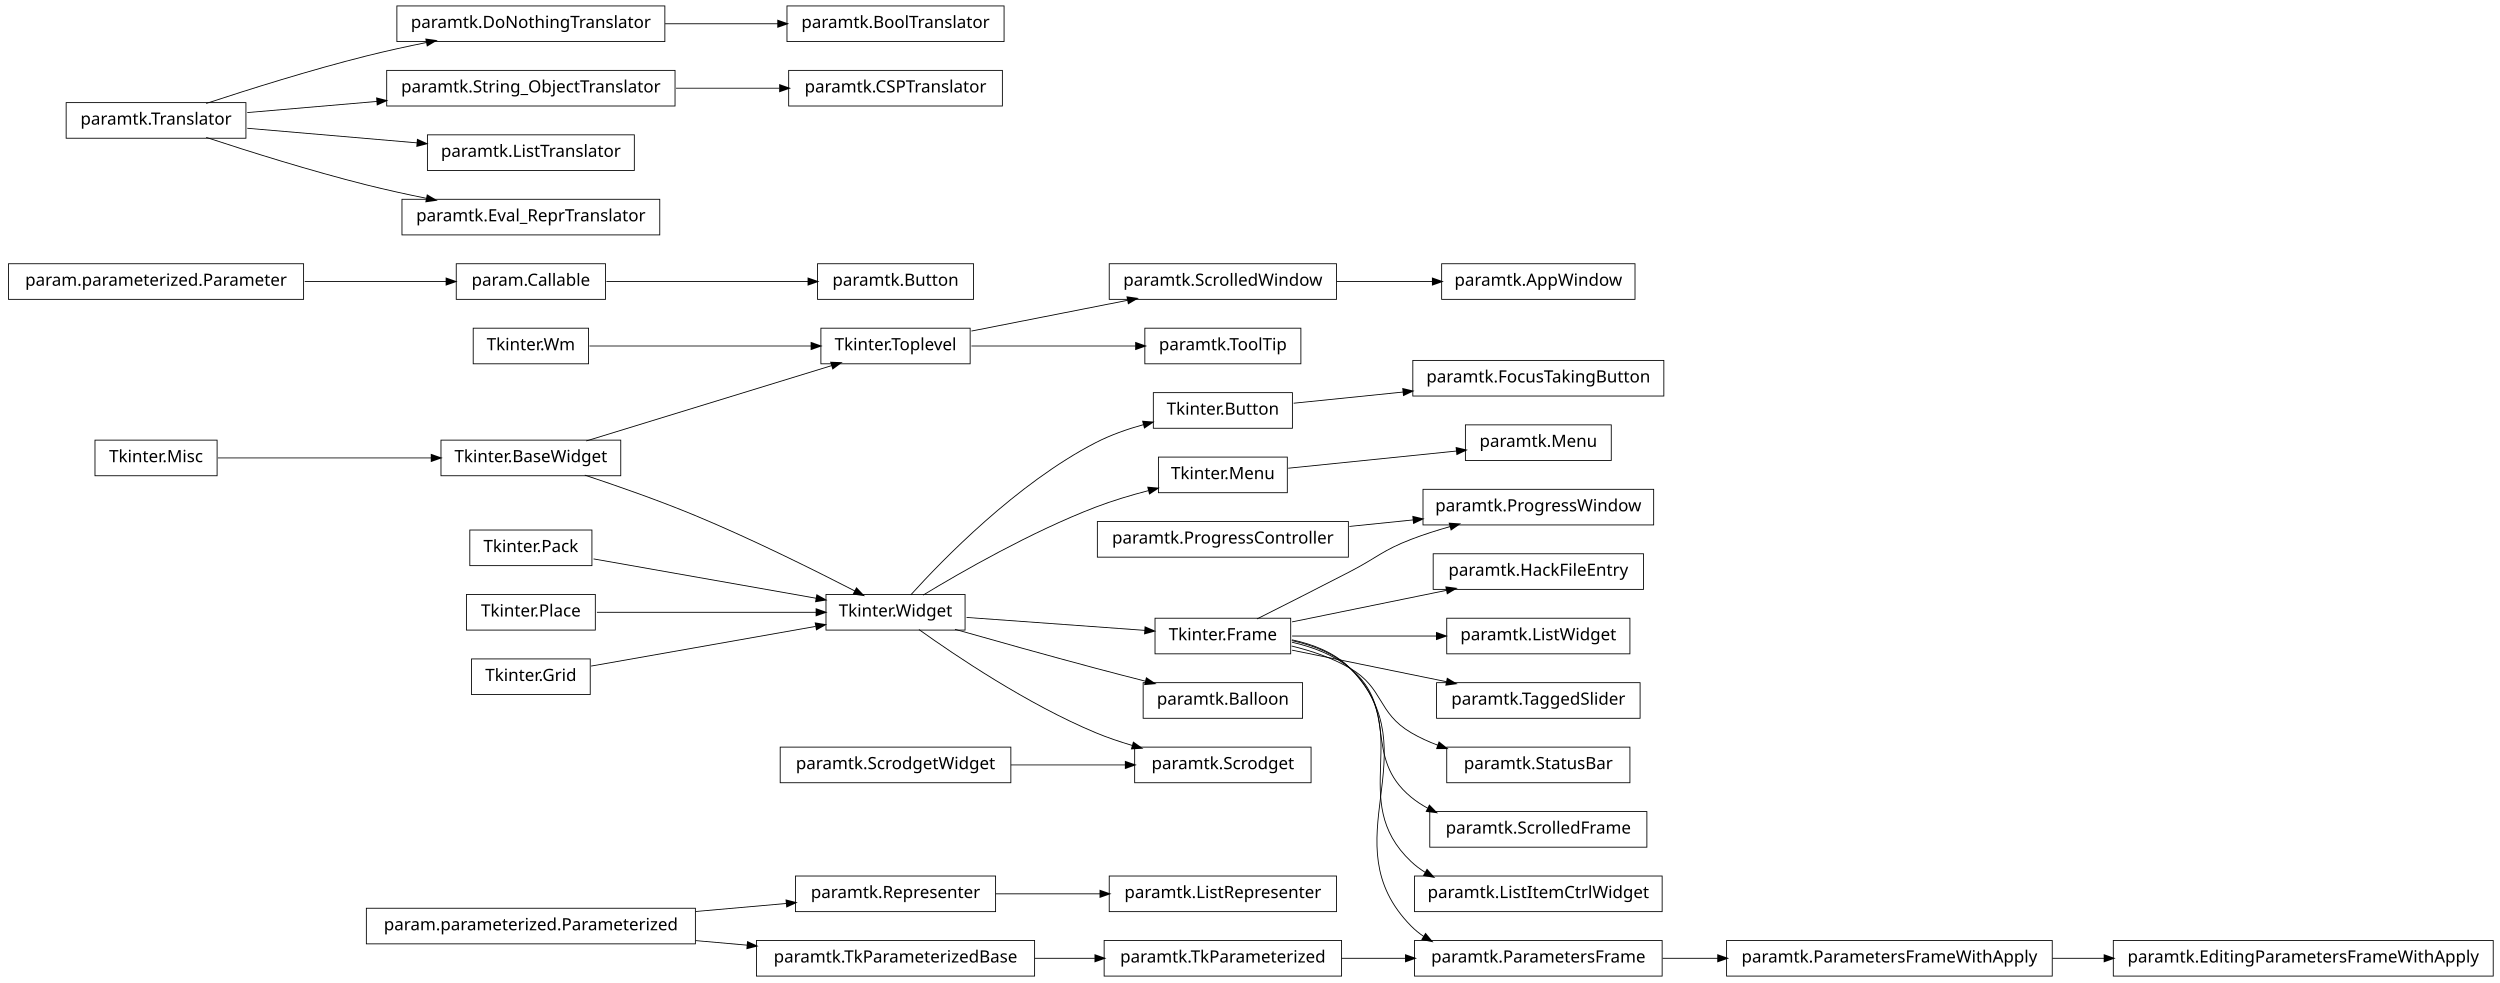
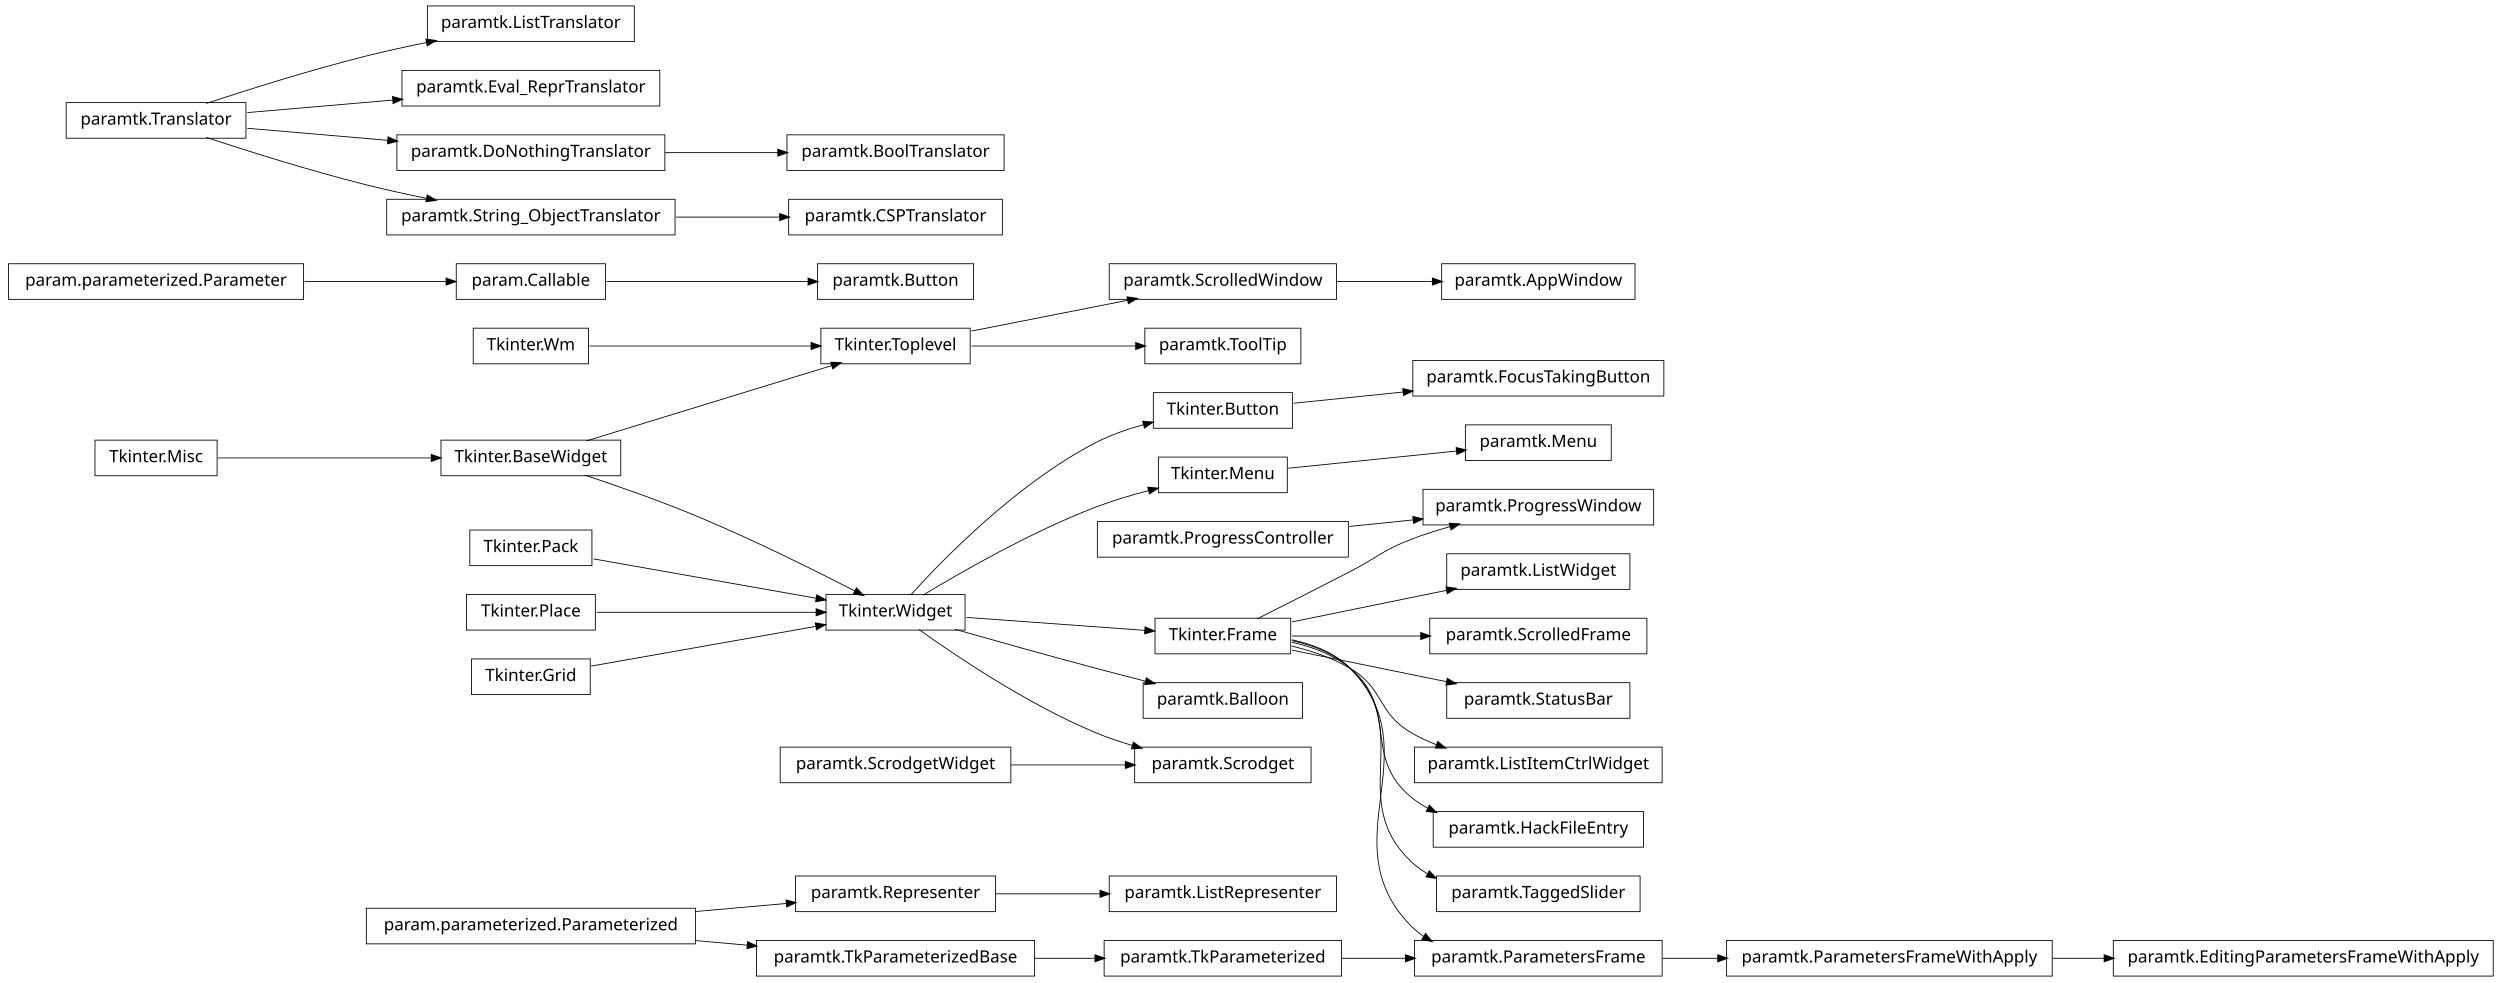
<svg xmlns="http://www.w3.org/2000/svg" width="1474pt" height="579pt" viewBox="0.00 0.00 1474.00 579.00">
  <g id="graph1" class="graph" transform="scale(1 1) rotate(0) translate(4 575)">
    <polygon fill="white" stroke="white" points="-4,5 -4,-575 1471,-575 1471,5 -4,5" />
    <g id="node1" class="node">
      <polygon fill="none" stroke="black" stroke-width="0.5" points="960,-419.5 846,-419.5 846,-398.5 960,-398.5 960,-419.5" />
      <text text-anchor="middle" x="903" y="-406.5" font-family="Vera" font-size="10.00">paramtk.AppWindow</text>
    </g>
    <g id="node2" class="node">
      <polygon fill="none" stroke="black" stroke-width="0.5" points="784,-419.5 650,-419.5 650,-398.5 784,-398.5 784,-419.5" />
      <text text-anchor="middle" x="717" y="-406.5" font-family="Vera" font-size="10.00">paramtk.ScrolledWindow</text>
    </g>
    <g id="edge2" class="edge">
      <path fill="none" stroke="black" stroke-width="0.5" d="M784.15,-409C802.603,-409 822.53,-409 840.697,-409" />
      <polygon fill="black" stroke="black" points="840.771,-410.75 845.771,-409 840.771,-407.25 840.771,-410.75" />
    </g>
    <g id="node4" class="node">
      <polygon fill="none" stroke="black" stroke-width="0.5" points="124,-315.5 52,-315.5 52,-294.5 124,-294.5 124,-315.5" />
      <text text-anchor="middle" x="88" y="-302.5" font-family="Vera" font-size="10.00">Tkinter.Misc</text>
    </g>
-     <g id="node46" class="node">
+     <g id="node44" class="node">
      <polygon fill="none" stroke="black" stroke-width="0.5" points="362,-315.5 256,-315.5 256,-294.5 362,-294.5 362,-315.5" />
      <text text-anchor="middle" x="309" y="-302.5" font-family="Vera" font-size="10.00">Tkinter.BaseWidget</text>
    </g>
-     <g id="edge34" class="edge">
+     <g id="edge32" class="edge">
      <path fill="none" stroke="black" stroke-width="0.5" d="M124.494,-305C158.637,-305 210.226,-305 250.18,-305" />
      <polygon fill="black" stroke="black" points="250.489,-306.75 255.489,-305 250.489,-303.25 250.489,-306.75" />
    </g>
    <g id="node5" class="node">
+       <polygon fill="none" stroke="black" stroke-width="0.5" points="971,-286.5 835,-286.5 835,-265.5 971,-265.5 971,-286.5" />
+       <text text-anchor="middle" x="903" y="-273.5" font-family="Vera" font-size="10.00">paramtk.ProgressWindow</text>
+     </g>
+     <g id="node6" class="node">
+       <polygon fill="none" stroke="black" stroke-width="0.5" points="791,-267.5 643,-267.5 643,-246.5 791,-246.5 791,-267.5" />
+       <text text-anchor="middle" x="717" y="-254.5" font-family="Vera" font-size="10.00">paramtk.ProgressController</text>
+     </g>
+     <g id="edge4" class="edge">
+       <path fill="none" stroke="black" stroke-width="0.5" d="M791.582,-264.619C803.962,-265.883 816.797,-267.194 829.159,-268.457" />
+       <polygon fill="black" stroke="black" points="829.274,-270.228 834.426,-268.995 829.629,-266.746 829.274,-270.228" />
+     </g>
+     <g id="node8" class="node">
+       <polygon fill="none" stroke="black" stroke-width="0.5" points="757,-210.5 677,-210.5 677,-189.5 757,-189.5 757,-210.5" />
+       <text text-anchor="middle" x="717" y="-197.5" font-family="Vera" font-size="10.00">Tkinter.Frame</text>
+     </g>
+     <g id="edge6" class="edge">
+       <path fill="none" stroke="black" stroke-width="0.5" d="M737.101,-210.071C752.23,-217.678 773.459,-228.411 792,-238 808.07,-246.311 811.112,-250.511 828,-257 835.372,-259.833 843.314,-262.367 851.175,-264.589" />
+       <polygon fill="black" stroke="black" points="850.769,-266.293 856.054,-265.933 851.698,-262.918 850.769,-266.293" />
+     </g>
+     <g id="node14" class="node">
+       <polygon fill="none" stroke="black" stroke-width="0.5" points="976,-134.5 830,-134.5 830,-113.5 976,-113.5 976,-134.5" />
+       <text text-anchor="middle" x="903" y="-121.5" font-family="Vera" font-size="10.00">paramtk.ListItemCtrlWidget</text>
+     </g>
+     <g id="edge10" class="edge">
+       <path fill="none" stroke="black" stroke-width="0.5" d="M757.554,-194.106C769.205,-191.278 781.571,-187.114 792,-181 812.07,-169.234 807.93,-154.766 828,-143 832.702,-140.243 837.798,-137.883 843.044,-135.863" />
+       <polygon fill="black" stroke="black" points="843.795,-137.453 847.898,-134.102 842.601,-134.162 843.795,-137.453" />
+     </g>
+     <g id="node18" class="node">
+       <polygon fill="none" stroke="black" stroke-width="0.5" points="976,-20.5 830,-20.5 830,0.5 976,0.5 976,-20.5" />
+       <text text-anchor="middle" x="903" y="-7.5" font-family="Vera" font-size="10.00">paramtk.ParametersFrame</text>
+     </g>
+     <g id="edge80" class="edge">
+       <path fill="none" stroke="black" stroke-width="0.5" d="M757.668,-197.78C770.145,-195.158 782.953,-190.189 792,-181 840.707,-131.529 779.293,-78.471 828,-29 830.288,-26.676 832.817,-24.622 835.52,-22.807" />
+       <polygon fill="black" stroke="black" points="836.535,-24.238 839.902,-20.149 834.72,-21.246 836.535,-24.238" />
+     </g>
+     <g id="node22" class="node">
+       <polygon fill="none" stroke="black" stroke-width="0.5" points="965,-96.5 841,-96.5 841,-75.5 965,-75.5 965,-96.5" />
+       <text text-anchor="middle" x="903" y="-83.5" font-family="Vera" font-size="10.00">paramtk.HackFileEntry</text>
+     </g>
+     <g id="edge16" class="edge">
+       <path fill="none" stroke="black" stroke-width="0.5" d="M757.763,-196.351C769.816,-193.612 782.352,-188.935 792,-181 820.867,-157.259 799.133,-128.741 828,-105 830.996,-102.536 834.27,-100.387 837.721,-98.512" />
+       <polygon fill="black" stroke="black" points="838.83,-99.915 842.528,-96.121 837.272,-96.781 838.83,-99.915" />
+     </g>
+     <g id="node30" class="node">
+       <polygon fill="none" stroke="black" stroke-width="0.5" points="963,-58.5 843,-58.5 843,-37.5 963,-37.5 963,-58.5" />
+       <text text-anchor="middle" x="903" y="-45.5" font-family="Vera" font-size="10.00">paramtk.TaggedSlider</text>
+     </g>
+     <g id="edge22" class="edge">
+       <path fill="none" stroke="black" stroke-width="0.5" d="M757.669,-197.3C769.999,-194.633 782.72,-189.759 792,-181 830.64,-144.53 789.36,-103.47 828,-67 830.888,-64.274 834.109,-61.925 837.547,-59.901" />
+       <polygon fill="black" stroke="black" points="838.77,-61.233 842.361,-57.338 837.125,-58.144 838.77,-61.233" />
+     </g>
+     <g id="node35" class="node">
+       <polygon fill="none" stroke="black" stroke-width="0.5" points="957,-248.5 849,-248.5 849,-227.5 957,-227.5 957,-248.5" />
+       <text text-anchor="middle" x="903" y="-235.5" font-family="Vera" font-size="10.00">paramtk.ListWidget</text>
+     </g>
+     <g id="edge26" class="edge">
+       <path fill="none" stroke="black" stroke-width="0.5" d="M757.818,-208.339C784.607,-213.812 819.937,-221.03 849.036,-226.975" />
+       <polygon fill="black" stroke="black" points="848.772,-228.707 854.021,-227.994 849.473,-225.278 848.772,-228.707" />
+     </g>
+     <g id="node70" class="node">
+       <polygon fill="none" stroke="black" stroke-width="0.5" points="967,-210.5 839,-210.5 839,-189.5 967,-189.5 967,-210.5" />
+       <text text-anchor="middle" x="903" y="-197.5" font-family="Vera" font-size="10.00">paramtk.ScrolledFrame</text>
+     </g>
+     <g id="edge62" class="edge">
+       <path fill="none" stroke="black" stroke-width="0.5" d="M757.818,-200C780.075,-200 808.227,-200 833.803,-200" />
+       <polygon fill="black" stroke="black" points="833.882,-201.75 838.882,-200 833.882,-198.25 833.882,-201.75" />
+     </g>
+     <g id="node86" class="node">
+       <polygon fill="none" stroke="black" stroke-width="0.5" points="957,-172.5 849,-172.5 849,-151.5 957,-151.5 957,-172.5" />
+       <text text-anchor="middle" x="903" y="-159.5" font-family="Vera" font-size="10.00">paramtk.StatusBar</text>
+     </g>
+     <g id="edge84" class="edge">
+       <path fill="none" stroke="black" stroke-width="0.5" d="M757.818,-191.661C784.607,-186.188 819.937,-178.97 849.036,-173.025" />
+       <polygon fill="black" stroke="black" points="849.473,-174.722 854.021,-172.006 848.772,-171.293 849.473,-174.722" />
+     </g>
+     <g id="node10" class="node">
      <polygon fill="none" stroke="black" stroke-width="0.5" points="175,-419.5 1,-419.5 1,-398.5 175,-398.5 175,-419.5" />
      <text text-anchor="middle" x="88" y="-406.5" font-family="Vera" font-size="10.00">param.parameterized.Parameter</text>
    </g>
-     <g id="node22" class="node">
+     <g id="node33" class="node">
      <polygon fill="none" stroke="black" stroke-width="0.5" points="353,-419.5 265,-419.5 265,-398.5 353,-398.5 353,-419.5" />
      <text text-anchor="middle" x="309" y="-406.5" font-family="Vera" font-size="10.00">param.Callable</text>
    </g>
-     <g id="edge16" class="edge">
+     <g id="edge24" class="edge">
      <path fill="none" stroke="black" stroke-width="0.5" d="M175.662,-409C204.015,-409 234.464,-409 259.097,-409" />
      <polygon fill="black" stroke="black" points="259.263,-410.75 264.263,-409 259.263,-407.25 259.263,-410.75" />
    </g>
-     <g id="node6" class="node">
-       <polygon fill="none" stroke="black" stroke-width="0.5" points="976,-58.5 830,-58.5 830,-37.5 976,-37.5 976,-58.5" />
-       <text text-anchor="middle" x="903" y="-45.5" font-family="Vera" font-size="10.00">paramtk.ListItemCtrlWidget</text>
-     </g>
-     <g id="node7" class="node">
-       <polygon fill="none" stroke="black" stroke-width="0.5" points="757,-210.5 677,-210.5 677,-189.5 757,-189.5 757,-210.5" />
-       <text text-anchor="middle" x="717" y="-197.5" font-family="Vera" font-size="10.00">Tkinter.Frame</text>
-     </g>
-     <g id="edge4" class="edge">
-       <path fill="none" stroke="black" stroke-width="0.5" d="M757.669,-197.3C769.999,-194.633 782.72,-189.759 792,-181 830.64,-144.53 789.36,-103.47 828,-67 830.5,-64.64 833.25,-62.563 836.175,-60.734" />
-       <polygon fill="black" stroke="black" points="837.412,-62.045 840.903,-58.061 835.69,-58.998 837.412,-62.045" />
-     </g>
-     <g id="node9" class="node">
-       <polygon fill="none" stroke="black" stroke-width="0.5" points="965,-248.5 841,-248.5 841,-227.5 965,-227.5 965,-248.5" />
-       <text text-anchor="middle" x="903" y="-235.5" font-family="Vera" font-size="10.00">paramtk.HackFileEntry</text>
-     </g>
-     <g id="edge6" class="edge">
-       <path fill="none" stroke="black" stroke-width="0.5" d="M757.818,-208.339C784.607,-213.812 819.937,-221.03 849.036,-226.975" />
-       <polygon fill="black" stroke="black" points="848.772,-228.707 854.021,-227.994 849.473,-225.278 848.772,-228.707" />
-     </g>
-     <g id="node29" class="node">
-       <polygon fill="none" stroke="black" stroke-width="0.5" points="976,-20.5 830,-20.5 830,0.5 976,0.5 976,-20.5" />
-       <text text-anchor="middle" x="903" y="-7.5" font-family="Vera" font-size="10.00">paramtk.ParametersFrame</text>
-     </g>
-     <g id="edge22" class="edge">
-       <path fill="none" stroke="black" stroke-width="0.5" d="M757.668,-197.78C770.145,-195.158 782.953,-190.189 792,-181 840.707,-131.529 779.293,-78.471 828,-29 830.288,-26.676 832.817,-24.622 835.52,-22.807" />
-       <polygon fill="black" stroke="black" points="836.535,-24.238 839.902,-20.149 834.72,-21.246 836.535,-24.238" />
-     </g>
-     <g id="node33" class="node">
-       <polygon fill="none" stroke="black" stroke-width="0.5" points="957,-210.5 849,-210.5 849,-189.5 957,-189.5 957,-210.5" />
-       <text text-anchor="middle" x="903" y="-197.5" font-family="Vera" font-size="10.00">paramtk.ListWidget</text>
-     </g>
-     <g id="edge24" class="edge">
-       <path fill="none" stroke="black" stroke-width="0.5" d="M757.818,-200C782.785,-200 815.17,-200 843.017,-200" />
-       <polygon fill="black" stroke="black" points="843.161,-201.75 848.161,-200 843.161,-198.25 843.161,-201.75" />
-     </g>
-     <g id="node37" class="node">
-       <polygon fill="none" stroke="black" stroke-width="0.5" points="971,-286.5 835,-286.5 835,-265.5 971,-265.5 971,-286.5" />
-       <text text-anchor="middle" x="903" y="-273.5" font-family="Vera" font-size="10.00">paramtk.ProgressWindow</text>
+     <g id="node11" class="node">
+       <polygon fill="none" stroke="black" stroke-width="0.5" points="764,-172.5 670,-172.5 670,-151.5 764,-151.5 764,-172.5" />
+       <text text-anchor="middle" x="717" y="-159.5" font-family="Vera" font-size="10.00">paramtk.Balloon</text>
+     </g>
+     <g id="node12" class="node">
+       <polygon fill="none" stroke="black" stroke-width="0.5" points="565,-224.5 483,-224.5 483,-203.5 565,-203.5 565,-224.5" />
+       <text text-anchor="middle" x="524" y="-211.5" font-family="Vera" font-size="10.00">Tkinter.Widget</text>
+     </g>
+     <g id="edge76" class="edge">
+       <path fill="none" stroke="black" stroke-width="0.5" d="M565.878,-210.962C596.922,-208.71 639.212,-205.643 671.161,-203.325" />
+       <polygon fill="black" stroke="black" points="671.337,-205.067 676.197,-202.96 671.083,-201.576 671.337,-205.067" />
+     </g>
+     <g id="edge8" class="edge">
+       <path fill="none" stroke="black" stroke-width="0.5" d="M559.049,-203.955C582.49,-197.297 614.045,-188.449 642,-181 651.505,-178.467 661.71,-175.829 671.436,-173.352" />
+       <polygon fill="black" stroke="black" points="672.057,-175 676.472,-172.073 671.195,-171.608 672.057,-175" />
+     </g>
+     <g id="node20" class="node">
+       <polygon fill="none" stroke="black" stroke-width="0.5" points="758,-343.5 676,-343.5 676,-322.5 758,-322.5 758,-343.5" />
+       <text text-anchor="middle" x="717" y="-330.5" font-family="Vera" font-size="10.00">Tkinter.Button</text>
+     </g>
+     <g id="edge14" class="edge">
+       <path fill="none" stroke="black" stroke-width="0.5" d="M532.977,-224.244C551.349,-244.553 595.447,-290.026 642,-314 650.745,-318.504 660.625,-321.986 670.274,-324.662" />
+       <polygon fill="black" stroke="black" points="670.01,-326.402 675.292,-325.989 670.905,-323.018 670.01,-326.402" />
+     </g>
+     <g id="node65" class="node">
+       <polygon fill="none" stroke="black" stroke-width="0.5" points="755,-305.5 679,-305.5 679,-284.5 755,-284.5 755,-305.5" />
+       <text text-anchor="middle" x="717" y="-292.5" font-family="Vera" font-size="10.00">Tkinter.Menu</text>
+     </g>
+     <g id="edge56" class="edge">
+       <path fill="none" stroke="black" stroke-width="0.5" d="M540.226,-224.11C562.456,-237.586 603.967,-261.426 642,-276 651.917,-279.8 662.862,-283.065 673.254,-285.763" />
+       <polygon fill="black" stroke="black" points="673.027,-287.511 678.304,-287.042 673.887,-284.118 673.027,-287.511" />
+     </g>
+     <g id="node76" class="node">
+       <polygon fill="none" stroke="black" stroke-width="0.5" points="769,-134.5 665,-134.5 665,-113.5 769,-113.5 769,-134.5" />
+       <text text-anchor="middle" x="717" y="-121.5" font-family="Vera" font-size="10.00">paramtk.Scrodget</text>
+     </g>
+     <g id="edge72" class="edge">
+       <path fill="none" stroke="black" stroke-width="0.5" d="M537.811,-203.828C559.139,-188.563 601.835,-159.74 642,-143 648.85,-140.145 656.237,-137.637 663.609,-135.46" />
+       <polygon fill="black" stroke="black" points="664.377,-137.061 668.705,-134.005 663.416,-133.695 664.377,-137.061" />
+     </g>
+     <g id="node16" class="node">
+       <polygon fill="none" stroke="black" stroke-width="0.5" points="406,-39.5 212,-39.5 212,-18.5 406,-18.5 406,-39.5" />
+       <text text-anchor="middle" x="309" y="-26.5" font-family="Vera" font-size="10.00">param.parameterized.Parameterized</text>
+     </g>
+     <g id="node28" class="node">
+       <polygon fill="none" stroke="black" stroke-width="0.5" points="583,-58.5 465,-58.5 465,-37.5 583,-37.5 583,-58.5" />
+       <text text-anchor="middle" x="524" y="-45.5" font-family="Vera" font-size="10.00">paramtk.Representer</text>
+     </g>
+     <g id="edge54" class="edge">
+       <path fill="none" stroke="black" stroke-width="0.5" d="M406.121,-37.583C424.274,-39.187 442.826,-40.827 459.679,-42.316" />
+       <polygon fill="black" stroke="black" points="459.718,-44.076 464.853,-42.773 460.026,-40.59 459.718,-44.076" />
+     </g>
+     <g id="node42" class="node">
+       <polygon fill="none" stroke="black" stroke-width="0.5" points="606,-20.5 442,-20.5 442,0.5 606,0.5 606,-20.5" />
+       <text text-anchor="middle" x="524" y="-7.5" font-family="Vera" font-size="10.00">paramtk.TkParameterizedBase</text>
    </g>
    <g id="edge30" class="edge">
-       <path fill="none" stroke="black" stroke-width="0.5" d="M737.101,-210.071C752.23,-217.678 773.459,-228.411 792,-238 808.07,-246.311 811.112,-250.511 828,-257 835.372,-259.833 843.314,-262.367 851.175,-264.589" />
-       <polygon fill="black" stroke="black" points="850.769,-266.293 856.054,-265.933 851.698,-262.918 850.769,-266.293" />
-     </g>
-     <g id="node64" class="node">
-       <polygon fill="none" stroke="black" stroke-width="0.5" points="963,-172.5 843,-172.5 843,-151.5 963,-151.5 963,-172.5" />
-       <text text-anchor="middle" x="903" y="-159.5" font-family="Vera" font-size="10.00">paramtk.TaggedSlider</text>
+       <path fill="none" stroke="black" stroke-width="0.5" d="M406.121,-20.417C416.261,-19.521 426.525,-18.614 436.548,-17.728" />
+       <polygon fill="black" stroke="black" points="436.939,-19.451 441.766,-17.267 436.631,-15.964 436.939,-19.451" />
+     </g>
+     <g id="node17" class="node">
+       <polygon fill="none" stroke="black" stroke-width="0.5" points="1206,-20.5 1014,-20.5 1014,0.5 1206,0.5 1206,-20.5" />
+       <text text-anchor="middle" x="1110" y="-7.5" font-family="Vera" font-size="10.00">paramtk.ParametersFrameWithApply</text>
+     </g>
+     <g id="node62" class="node">
+       <polygon fill="none" stroke="black" stroke-width="0.5" points="1466,-20.5 1242,-20.5 1242,0.5 1466,0.5 1466,-20.5" />
+       <text text-anchor="middle" x="1354" y="-7.5" font-family="Vera" font-size="10.00">paramtk.EditingParametersFrameWithApply</text>
+     </g>
+     <g id="edge52" class="edge">
+       <path fill="none" stroke="black" stroke-width="0.5" d="M1206.09,-10C1216.17,-10 1226.5,-10 1236.79,-10" />
+       <polygon fill="black" stroke="black" points="1236.84,-11.75 1241.84,-10 1236.84,-8.25 1236.84,-11.75" />
+     </g>
+     <g id="edge12" class="edge">
+       <path fill="none" stroke="black" stroke-width="0.5" d="M976.272,-10C986.862,-10 997.915,-10 1008.93,-10" />
+       <polygon fill="black" stroke="black" points="1008.99,-11.75 1013.99,-10 1008.99,-8.25 1008.99,-11.75" />
+     </g>
+     <g id="node67" class="node">
+       <polygon fill="none" stroke="black" stroke-width="0.5" points="977,-362.5 829,-362.5 829,-341.5 977,-341.5 977,-362.5" />
+       <text text-anchor="middle" x="903" y="-349.5" font-family="Vera" font-size="10.00">paramtk.FocusTakingButton</text>
    </g>
    <g id="edge58" class="edge">
-       <path fill="none" stroke="black" stroke-width="0.5" d="M757.818,-191.661C784.607,-186.188 819.937,-178.97 849.036,-173.025" />
-       <polygon fill="black" stroke="black" points="849.473,-174.722 854.021,-172.006 848.772,-171.293 849.473,-174.722" />
-     </g>
-     <g id="node66" class="node">
-       <polygon fill="none" stroke="black" stroke-width="0.5" points="957,-134.5 849,-134.5 849,-113.5 957,-113.5 957,-134.5" />
-       <text text-anchor="middle" x="903" y="-121.5" font-family="Vera" font-size="10.00">paramtk.StatusBar</text>
-     </g>
-     <g id="edge60" class="edge">
-       <path fill="none" stroke="black" stroke-width="0.5" d="M757.554,-194.106C769.205,-191.278 781.571,-187.114 792,-181 812.07,-169.234 807.93,-154.766 828,-143 832.979,-140.081 838.4,-137.606 843.973,-135.51" />
-       <polygon fill="black" stroke="black" points="844.559,-137.159 848.685,-133.836 843.387,-133.861 844.559,-137.159" />
-     </g>
-     <g id="node75" class="node">
-       <polygon fill="none" stroke="black" stroke-width="0.5" points="967,-96.5 839,-96.5 839,-75.5 967,-75.5 967,-96.5" />
-       <text text-anchor="middle" x="903" y="-83.5" font-family="Vera" font-size="10.00">paramtk.ScrolledFrame</text>
-     </g>
-     <g id="edge70" class="edge">
-       <path fill="none" stroke="black" stroke-width="0.5" d="M757.763,-196.351C769.816,-193.612 782.352,-188.935 792,-181 820.867,-157.259 799.133,-128.741 828,-105 830.996,-102.536 834.27,-100.387 837.721,-98.512" />
-       <polygon fill="black" stroke="black" points="838.83,-99.915 842.528,-96.121 837.272,-96.781 838.83,-99.915" />
-     </g>
-     <g id="node11" class="node">
+       <path fill="none" stroke="black" stroke-width="0.5" d="M758.742,-337.264C777.861,-339.217 801.182,-341.599 823.453,-343.874" />
+       <polygon fill="black" stroke="black" points="823.333,-345.621 828.485,-344.388 823.689,-342.139 823.333,-345.621" />
+     </g>
+     <g id="node24" class="node">
+       <polygon fill="none" stroke="black" stroke-width="0.5" points="370,-571.5 248,-571.5 248,-550.5 370,-550.5 370,-571.5" />
+       <text text-anchor="middle" x="309" y="-558.5" font-family="Vera" font-size="10.00">paramtk.ListTranslator</text>
+     </g>
+     <g id="node25" class="node">
      <polygon fill="none" stroke="black" stroke-width="0.5" points="141,-514.5 35,-514.5 35,-493.5 141,-493.5 141,-514.5" />
      <text text-anchor="middle" x="88" y="-501.5" font-family="Vera" font-size="10.00">paramtk.Translator</text>
    </g>
-     <g id="node12" class="node">
-       <polygon fill="none" stroke="black" stroke-width="0.5" points="388,-571.5 230,-571.5 230,-550.5 388,-550.5 388,-571.5" />
-       <text text-anchor="middle" x="309" y="-558.5" font-family="Vera" font-size="10.00">paramtk.DoNothingTranslator</text>
-     </g>
-     <g id="edge8" class="edge">
+     <g id="edge18" class="edge">
      <path fill="none" stroke="black" stroke-width="0.5" d="M117.572,-514.012C142.543,-522.236 179.347,-533.822 212,-542 223.434,-544.864 235.715,-547.558 247.566,-549.969" />
      <polygon fill="black" stroke="black" points="247.368,-551.714 252.615,-550.984 248.058,-548.282 247.368,-551.714" />
    </g>
-     <g id="node55" class="node">
-       <polygon fill="none" stroke="black" stroke-width="0.5" points="394,-533.5 224,-533.5 224,-512.5 394,-512.5 394,-533.5" />
-       <text text-anchor="middle" x="309" y="-520.5" font-family="Vera" font-size="10.00">paramtk.String_ObjectTranslator</text>
-     </g>
-     <g id="edge46" class="edge">
-       <path fill="none" stroke="black" stroke-width="0.5" d="M141.78,-508.624C164.778,-510.601 192.273,-512.965 218.261,-515.199" />
-       <polygon fill="black" stroke="black" points="218.305,-516.959 223.437,-515.644 218.605,-513.472 218.305,-516.959" />
-     </g>
-     <g id="node57" class="node">
-       <polygon fill="none" stroke="black" stroke-width="0.5" points="370,-495.5 248,-495.5 248,-474.5 370,-474.5 370,-495.5" />
-       <text text-anchor="middle" x="309" y="-482.5" font-family="Vera" font-size="10.00">paramtk.ListTranslator</text>
-     </g>
-     <g id="edge48" class="edge">
-       <path fill="none" stroke="black" stroke-width="0.5" d="M141.78,-499.376C171.978,-496.78 209.931,-493.517 242.043,-490.756" />
-       <polygon fill="black" stroke="black" points="242.313,-492.49 247.145,-490.318 242.013,-489.003 242.313,-492.49" />
-     </g>
-     <g id="node71" class="node">
-       <polygon fill="none" stroke="black" stroke-width="0.5" points="385,-457.5 233,-457.5 233,-436.5 385,-436.5 385,-457.5" />
-       <text text-anchor="middle" x="309" y="-444.5" font-family="Vera" font-size="10.00">paramtk.Eval_ReprTranslator</text>
-     </g>
-     <g id="edge66" class="edge">
+     <g id="node47" class="node">
+       <polygon fill="none" stroke="black" stroke-width="0.5" points="385,-533.5 233,-533.5 233,-512.5 385,-512.5 385,-533.5" />
+       <text text-anchor="middle" x="309" y="-520.5" font-family="Vera" font-size="10.00">paramtk.Eval_ReprTranslator</text>
+     </g>
+     <g id="edge34" class="edge">
+       <path fill="none" stroke="black" stroke-width="0.5" d="M141.78,-508.624C167.52,-510.837 198.894,-513.534 227.482,-515.992" />
+       <polygon fill="black" stroke="black" points="227.654,-517.763 232.786,-516.448 227.954,-514.276 227.654,-517.763" />
+     </g>
+     <g id="node50" class="node">
+       <polygon fill="none" stroke="black" stroke-width="0.5" points="388,-495.5 230,-495.5 230,-474.5 388,-474.5 388,-495.5" />
+       <text text-anchor="middle" x="309" y="-482.5" font-family="Vera" font-size="10.00">paramtk.DoNothingTranslator</text>
+     </g>
+     <g id="edge64" class="edge">
+       <path fill="none" stroke="black" stroke-width="0.5" d="M141.78,-499.376C166.678,-497.236 196.847,-494.642 224.668,-492.25" />
+       <polygon fill="black" stroke="black" points="225.002,-493.978 229.834,-491.806 224.702,-490.491 225.002,-493.978" />
+     </g>
+     <g id="node58" class="node">
+       <polygon fill="none" stroke="black" stroke-width="0.5" points="394,-457.5 224,-457.5 224,-436.5 394,-436.5 394,-457.5" />
+       <text text-anchor="middle" x="309" y="-444.5" font-family="Vera" font-size="10.00">paramtk.String_ObjectTranslator</text>
+     </g>
+     <g id="edge60" class="edge">
      <path fill="none" stroke="black" stroke-width="0.5" d="M117.572,-493.988C142.543,-485.764 179.347,-474.178 212,-466 223.434,-463.136 235.715,-460.442 247.566,-458.031" />
      <polygon fill="black" stroke="black" points="248.058,-459.718 252.615,-457.016 247.368,-456.286 248.058,-459.718" />
    </g>
-     <g id="node82" class="node">
-       <polygon fill="none" stroke="black" stroke-width="0.5" points="588,-571.5 460,-571.5 460,-550.5 588,-550.5 588,-571.5" />
-       <text text-anchor="middle" x="524" y="-558.5" font-family="Vera" font-size="10.00">paramtk.BoolTranslator</text>
-     </g>
-     <g id="edge80" class="edge">
-       <path fill="none" stroke="black" stroke-width="0.5" d="M388.142,-561C409.979,-561 433.497,-561 454.728,-561" />
-       <polygon fill="black" stroke="black" points="454.788,-562.75 459.788,-561 454.788,-559.25 454.788,-562.75" />
-     </g>
-     <g id="node14" class="node">
-       <polygon fill="none" stroke="black" stroke-width="0.5" points="758,-343.5 676,-343.5 676,-322.5 758,-322.5 758,-343.5" />
-       <text text-anchor="middle" x="717" y="-330.5" font-family="Vera" font-size="10.00">Tkinter.Button</text>
-     </g>
-     <g id="node69" class="node">
-       <polygon fill="none" stroke="black" stroke-width="0.5" points="977,-362.5 829,-362.5 829,-341.5 977,-341.5 977,-362.5" />
-       <text text-anchor="middle" x="903" y="-349.5" font-family="Vera" font-size="10.00">paramtk.FocusTakingButton</text>
-     </g>
-     <g id="edge64" class="edge">
-       <path fill="none" stroke="black" stroke-width="0.5" d="M758.742,-337.264C777.861,-339.217 801.182,-341.599 823.453,-343.874" />
-       <polygon fill="black" stroke="black" points="823.333,-345.621 828.485,-344.388 823.689,-342.139 823.333,-345.621" />
-     </g>
-     <g id="node15" class="node">
-       <polygon fill="none" stroke="black" stroke-width="0.5" points="565,-224.5 483,-224.5 483,-203.5 565,-203.5 565,-224.5" />
-       <text text-anchor="middle" x="524" y="-211.5" font-family="Vera" font-size="10.00">Tkinter.Widget</text>
-     </g>
-     <g id="edge78" class="edge">
-       <path fill="none" stroke="black" stroke-width="0.5" d="M565.878,-210.962C596.922,-208.71 639.212,-205.643 671.161,-203.325" />
-       <polygon fill="black" stroke="black" points="671.337,-205.067 676.197,-202.96 671.083,-201.576 671.337,-205.067" />
-     </g>
-     <g id="edge10" class="edge">
-       <path fill="none" stroke="black" stroke-width="0.5" d="M532.977,-224.244C551.349,-244.553 595.447,-290.026 642,-314 650.745,-318.504 660.625,-321.986 670.274,-324.662" />
-       <polygon fill="black" stroke="black" points="670.01,-326.402 675.292,-325.989 670.905,-323.018 670.01,-326.402" />
-     </g>
-     <g id="node49" class="node">
-       <polygon fill="none" stroke="black" stroke-width="0.5" points="764,-172.5 670,-172.5 670,-151.5 764,-151.5 764,-172.5" />
-       <text text-anchor="middle" x="717" y="-159.5" font-family="Vera" font-size="10.00">paramtk.Balloon</text>
-     </g>
-     <g id="edge36" class="edge">
-       <path fill="none" stroke="black" stroke-width="0.5" d="M559.049,-203.955C582.49,-197.297 614.045,-188.449 642,-181 651.505,-178.467 661.71,-175.829 671.436,-173.352" />
-       <polygon fill="black" stroke="black" points="672.057,-175 676.472,-172.073 671.195,-171.608 672.057,-175" />
-     </g>
-     <g id="node73" class="node">
-       <polygon fill="none" stroke="black" stroke-width="0.5" points="755,-305.5 679,-305.5 679,-284.5 755,-284.5 755,-305.5" />
-       <text text-anchor="middle" x="717" y="-292.5" font-family="Vera" font-size="10.00">Tkinter.Menu</text>
-     </g>
-     <g id="edge68" class="edge">
-       <path fill="none" stroke="black" stroke-width="0.5" d="M540.226,-224.11C562.456,-237.586 603.967,-261.426 642,-276 651.917,-279.8 662.862,-283.065 673.254,-285.763" />
-       <polygon fill="black" stroke="black" points="673.027,-287.511 678.304,-287.042 673.887,-284.118 673.027,-287.511" />
-     </g>
-     <g id="node78" class="node">
-       <polygon fill="none" stroke="black" stroke-width="0.5" points="769,-134.5 665,-134.5 665,-113.5 769,-113.5 769,-134.5" />
-       <text text-anchor="middle" x="717" y="-121.5" font-family="Vera" font-size="10.00">paramtk.Scrodget</text>
-     </g>
-     <g id="edge76" class="edge">
-       <path fill="none" stroke="black" stroke-width="0.5" d="M537.811,-203.828C559.139,-188.563 601.835,-159.74 642,-143 648.85,-140.145 656.237,-137.637 663.609,-135.46" />
-       <polygon fill="black" stroke="black" points="664.377,-137.061 668.705,-134.005 663.416,-133.695 664.377,-137.061" />
-     </g>
-     <g id="node17" class="node">
-       <polygon fill="none" stroke="black" stroke-width="0.5" points="406,-39.5 212,-39.5 212,-18.5 406,-18.5 406,-39.5" />
-       <text text-anchor="middle" x="309" y="-26.5" font-family="Vera" font-size="10.00">param.parameterized.Parameterized</text>
-     </g>
-     <g id="node19" class="node">
-       <polygon fill="none" stroke="black" stroke-width="0.5" points="583,-58.5 465,-58.5 465,-37.5 583,-37.5 583,-58.5" />
-       <text text-anchor="middle" x="524" y="-45.5" font-family="Vera" font-size="10.00">paramtk.Representer</text>
-     </g>
-     <g id="edge26" class="edge">
-       <path fill="none" stroke="black" stroke-width="0.5" d="M406.121,-37.583C424.274,-39.187 442.826,-40.827 459.679,-42.316" />
-       <polygon fill="black" stroke="black" points="459.718,-44.076 464.853,-42.773 460.026,-40.59 459.718,-44.076" />
-     </g>
-     <g id="node59" class="node">
-       <polygon fill="none" stroke="black" stroke-width="0.5" points="606,-20.5 442,-20.5 442,0.5 606,0.5 606,-20.5" />
-       <text text-anchor="middle" x="524" y="-7.5" font-family="Vera" font-size="10.00">paramtk.TkParameterizedBase</text>
-     </g>
-     <g id="edge50" class="edge">
-       <path fill="none" stroke="black" stroke-width="0.5" d="M406.121,-20.417C416.261,-19.521 426.525,-18.614 436.548,-17.728" />
-       <polygon fill="black" stroke="black" points="436.939,-19.451 441.766,-17.267 436.631,-15.964 436.939,-19.451" />
-     </g>
-     <g id="node18" class="node">
+     <g id="node27" class="node">
      <polygon fill="none" stroke="black" stroke-width="0.5" points="784,-58.5 650,-58.5 650,-37.5 784,-37.5 784,-58.5" />
      <text text-anchor="middle" x="717" y="-45.5" font-family="Vera" font-size="10.00">paramtk.ListRepresenter</text>
    </g>
-     <g id="edge12" class="edge">
+     <g id="edge20" class="edge">
      <path fill="none" stroke="black" stroke-width="0.5" d="M583.218,-48C602.627,-48 624.413,-48 644.678,-48" />
      <polygon fill="black" stroke="black" points="644.795,-49.75 649.795,-48 644.795,-46.25 644.795,-49.75" />
    </g>
-     <g id="node21" class="node">
+     <g id="node32" class="node">
+       <polygon fill="none" stroke="black" stroke-width="0.5" points="343,-381.5 275,-381.5 275,-360.5 343,-360.5 343,-381.5" />
+       <text text-anchor="middle" x="309" y="-368.5" font-family="Vera" font-size="10.00">Tkinter.Wm</text>
+     </g>
+     <g id="node39" class="node">
+       <polygon fill="none" stroke="black" stroke-width="0.5" points="568,-381.5 480,-381.5 480,-360.5 568,-360.5 568,-381.5" />
+       <text text-anchor="middle" x="524" y="-368.5" font-family="Vera" font-size="10.00">Tkinter.Toplevel</text>
+     </g>
+     <g id="edge50" class="edge">
+       <path fill="none" stroke="black" stroke-width="0.5" d="M343.543,-371C378.874,-371 434.11,-371 474.169,-371" />
+       <polygon fill="black" stroke="black" points="474.47,-372.75 479.47,-371 474.47,-369.25 474.47,-372.75" />
+     </g>
+     <g id="node79" class="node">
      <polygon fill="none" stroke="black" stroke-width="0.5" points="570,-419.5 478,-419.5 478,-398.5 570,-398.5 570,-419.5" />
      <text text-anchor="middle" x="524" y="-406.5" font-family="Vera" font-size="10.00">paramtk.Button</text>
    </g>
-     <g id="edge14" class="edge">
+     <g id="edge74" class="edge">
      <path fill="none" stroke="black" stroke-width="0.5" d="M353.548,-409C388.132,-409 436.136,-409 472.391,-409" />
      <polygon fill="black" stroke="black" points="472.652,-410.75 477.652,-409 472.652,-407.25 472.652,-410.75" />
    </g>
-     <g id="node24" class="node">
-       <polygon fill="none" stroke="black" stroke-width="0.5" points="343,-381.5 275,-381.5 275,-360.5 343,-360.5 343,-381.5" />
-       <text text-anchor="middle" x="309" y="-368.5" font-family="Vera" font-size="10.00">Tkinter.Wm</text>
-     </g>
-     <g id="node43" class="node">
-       <polygon fill="none" stroke="black" stroke-width="0.5" points="568,-381.5 480,-381.5 480,-360.5 568,-360.5 568,-381.5" />
-       <text text-anchor="middle" x="524" y="-368.5" font-family="Vera" font-size="10.00">Tkinter.Toplevel</text>
-     </g>
-     <g id="edge54" class="edge">
-       <path fill="none" stroke="black" stroke-width="0.5" d="M343.543,-371C378.874,-371 434.11,-371 474.169,-371" />
-       <polygon fill="black" stroke="black" points="474.47,-372.75 479.47,-371 474.47,-369.25 474.47,-372.75" />
-     </g>
-     <g id="node26" class="node">
-       <polygon fill="none" stroke="black" stroke-width="0.5" points="1466,-20.5 1242,-20.5 1242,0.5 1466,0.5 1466,-20.5" />
-       <text text-anchor="middle" x="1354" y="-7.5" font-family="Vera" font-size="10.00">paramtk.EditingParametersFrameWithApply</text>
-     </g>
-     <g id="node27" class="node">
-       <polygon fill="none" stroke="black" stroke-width="0.5" points="1206,-20.5 1014,-20.5 1014,0.5 1206,0.5 1206,-20.5" />
-       <text text-anchor="middle" x="1110" y="-7.5" font-family="Vera" font-size="10.00">paramtk.ParametersFrameWithApply</text>
-     </g>
-     <g id="edge18" class="edge">
-       <path fill="none" stroke="black" stroke-width="0.5" d="M1206.09,-10C1216.17,-10 1226.5,-10 1236.79,-10" />
-       <polygon fill="black" stroke="black" points="1236.84,-11.75 1241.84,-10 1236.84,-8.25 1236.84,-11.75" />
-     </g>
-     <g id="edge56" class="edge">
-       <path fill="none" stroke="black" stroke-width="0.5" d="M976.272,-10C986.862,-10 997.915,-10 1008.93,-10" />
-       <polygon fill="black" stroke="black" points="1008.99,-11.75 1013.99,-10 1008.99,-8.25 1008.99,-11.75" />
-     </g>
-     <g id="node30" class="node">
-       <polygon fill="none" stroke="black" stroke-width="0.5" points="787,-20.5 647,-20.5 647,0.5 787,0.5 787,-20.5" />
-       <text text-anchor="middle" x="717" y="-7.5" font-family="Vera" font-size="10.00">paramtk.TkParameterized</text>
-     </g>
-     <g id="edge20" class="edge">
-       <path fill="none" stroke="black" stroke-width="0.5" d="M787.054,-10C799.308,-10 812.13,-10 824.593,-10" />
-       <polygon fill="black" stroke="black" points="824.909,-11.75 829.909,-10 824.909,-8.25 824.909,-11.75" />
-     </g>
-     <g id="node35" class="node">
+     <g id="node37" class="node">
      <polygon fill="none" stroke="black" stroke-width="0.5" points="345,-262.5 273,-262.5 273,-241.5 345,-241.5 345,-262.5" />
      <text text-anchor="middle" x="309" y="-249.5" font-family="Vera" font-size="10.00">Tkinter.Pack</text>
    </g>
    <g id="edge40" class="edge">
      <path fill="none" stroke="black" stroke-width="0.5" d="M345.96,-245.468C382.269,-239.05 437.801,-229.235 477.179,-222.275" />
      <polygon fill="black" stroke="black" points="477.764,-223.949 482.383,-221.356 477.154,-220.503 477.764,-223.949" />
    </g>
    <g id="node38" class="node">
-       <polygon fill="none" stroke="black" stroke-width="0.5" points="791,-267.5 643,-267.5 643,-246.5 791,-246.5 791,-267.5" />
-       <text text-anchor="middle" x="717" y="-254.5" font-family="Vera" font-size="10.00">paramtk.ProgressController</text>
+       <polygon fill="none" stroke="black" stroke-width="0.5" points="763,-381.5 671,-381.5 671,-360.5 763,-360.5 763,-381.5" />
+       <text text-anchor="middle" x="717" y="-368.5" font-family="Vera" font-size="10.00">paramtk.ToolTip</text>
+     </g>
+     <g id="edge68" class="edge">
+       <path fill="none" stroke="black" stroke-width="0.5" d="M568.763,-379.813C596.238,-385.223 631.656,-392.196 660.982,-397.97" />
+       <polygon fill="black" stroke="black" points="660.764,-399.711 666.007,-398.96 661.44,-396.277 660.764,-399.711" />
    </g>
    <g id="edge28" class="edge">
-       <path fill="none" stroke="black" stroke-width="0.5" d="M791.582,-264.619C803.962,-265.883 816.797,-267.194 829.159,-268.457" />
-       <polygon fill="black" stroke="black" points="829.274,-270.228 834.426,-268.995 829.629,-266.746 829.274,-270.228" />
+       <path fill="none" stroke="black" stroke-width="0.5" d="M568.763,-371C597.711,-371 635.478,-371 665.646,-371" />
+       <polygon fill="black" stroke="black" points="665.802,-372.75 670.802,-371 665.802,-369.25 665.802,-372.75" />
    </g>
    <g id="node41" class="node">
      <polygon fill="none" stroke="black" stroke-width="0.5" points="347,-224.5 271,-224.5 271,-203.5 347,-203.5 347,-224.5" />
      <text text-anchor="middle" x="309" y="-211.5" font-family="Vera" font-size="10.00">Tkinter.Place</text>
    </g>
    <g id="edge42" class="edge">
      <path fill="none" stroke="black" stroke-width="0.5" d="M347.935,-214C384.299,-214 438.629,-214 477.308,-214" />
      <polygon fill="black" stroke="black" points="477.42,-215.75 482.42,-214 477.42,-212.25 477.42,-215.75" />
    </g>
-     <g id="node42" class="node">
-       <polygon fill="none" stroke="black" stroke-width="0.5" points="763,-381.5 671,-381.5 671,-360.5 763,-360.5 763,-381.5" />
-       <text text-anchor="middle" x="717" y="-368.5" font-family="Vera" font-size="10.00">paramtk.ToolTip</text>
-     </g>
-     <g id="edge72" class="edge">
-       <path fill="none" stroke="black" stroke-width="0.5" d="M568.763,-379.813C596.238,-385.223 631.656,-392.196 660.982,-397.97" />
-       <polygon fill="black" stroke="black" points="660.764,-399.711 666.007,-398.96 661.44,-396.277 660.764,-399.711" />
-     </g>
-     <g id="edge32" class="edge">
-       <path fill="none" stroke="black" stroke-width="0.5" d="M568.763,-371C597.711,-371 635.478,-371 665.646,-371" />
-       <polygon fill="black" stroke="black" points="665.802,-372.75 670.802,-371 665.802,-369.25 665.802,-372.75" />
-     </g>
-     <g id="node45" class="node">
+     <g id="node82" class="node">
+       <polygon fill="none" stroke="black" stroke-width="0.5" points="787,-20.5 647,-20.5 647,0.5 787,0.5 787,-20.5" />
+       <text text-anchor="middle" x="717" y="-7.5" font-family="Vera" font-size="10.00">paramtk.TkParameterized</text>
+     </g>
+     <g id="edge82" class="edge">
+       <path fill="none" stroke="black" stroke-width="0.5" d="M606.129,-10C617.873,-10 629.908,-10 641.516,-10" />
+       <polygon fill="black" stroke="black" points="641.817,-11.75 646.817,-10 641.817,-8.25 641.817,-11.75" />
+     </g>
+     <g id="edge38" class="edge">
+       <path fill="none" stroke="black" stroke-width="0.5" d="M340.793,-294.864C359.896,-288.525 384.575,-279.896 406,-271 439.29,-257.177 476.572,-238.631 500.153,-226.503" />
+       <polygon fill="black" stroke="black" points="501.041,-228.014 504.682,-224.166 499.436,-224.904 501.041,-228.014" />
+     </g>
+     <g id="edge48" class="edge">
+       <path fill="none" stroke="black" stroke-width="0.5" d="M341.654,-315.024C380.599,-326.979 445.561,-346.921 486.519,-359.494" />
+       <polygon fill="black" stroke="black" points="486.098,-361.196 491.392,-360.99 487.125,-357.85 486.098,-361.196" />
+     </g>
+     <g id="node46" class="node">
+       <polygon fill="none" stroke="black" stroke-width="0.5" points="592,-134.5 456,-134.5 456,-113.5 592,-113.5 592,-134.5" />
+       <text text-anchor="middle" x="524" y="-121.5" font-family="Vera" font-size="10.00">paramtk.ScrodgetWidget</text>
+     </g>
+     <g id="edge70" class="edge">
+       <path fill="none" stroke="black" stroke-width="0.5" d="M592.045,-124C614.148,-124 638.44,-124 659.681,-124" />
+       <polygon fill="black" stroke="black" points="659.728,-125.75 664.728,-124 659.728,-122.25 659.728,-125.75" />
+     </g>
+     <g id="node49" class="node">
+       <polygon fill="none" stroke="black" stroke-width="0.5" points="588,-495.5 460,-495.5 460,-474.5 588,-474.5 588,-495.5" />
+       <text text-anchor="middle" x="524" y="-482.5" font-family="Vera" font-size="10.00">paramtk.BoolTranslator</text>
+     </g>
+     <g id="edge36" class="edge">
+       <path fill="none" stroke="black" stroke-width="0.5" d="M388.142,-485C409.979,-485 433.497,-485 454.728,-485" />
+       <polygon fill="black" stroke="black" points="454.788,-486.75 459.788,-485 454.788,-483.25 454.788,-486.75" />
+     </g>
+     <g id="node55" class="node">
      <polygon fill="none" stroke="black" stroke-width="0.5" points="344,-186.5 274,-186.5 274,-165.5 344,-165.5 344,-186.5" />
      <text text-anchor="middle" x="309" y="-173.5" font-family="Vera" font-size="10.00">Tkinter.Grid</text>
    </g>
    <g id="edge44" class="edge">
      <path fill="none" stroke="black" stroke-width="0.5" d="M344.503,-182.275C380.687,-188.67 437.012,-198.625 476.905,-205.676" />
      <polygon fill="black" stroke="black" points="476.947,-207.461 482.175,-206.608 477.556,-204.014 476.947,-207.461" />
    </g>
-     <g id="edge38" class="edge">
-       <path fill="none" stroke="black" stroke-width="0.5" d="M340.793,-294.864C359.896,-288.525 384.575,-279.896 406,-271 439.29,-257.177 476.572,-238.631 500.153,-226.503" />
-       <polygon fill="black" stroke="black" points="501.041,-228.014 504.682,-224.166 499.436,-224.904 501.041,-228.014" />
-     </g>
-     <g id="edge52" class="edge">
-       <path fill="none" stroke="black" stroke-width="0.5" d="M341.654,-315.024C380.599,-326.979 445.561,-346.921 486.519,-359.494" />
-       <polygon fill="black" stroke="black" points="486.098,-361.196 491.392,-360.99 487.125,-357.85 486.098,-361.196" />
-     </g>
-     <g id="node48" class="node">
-       <polygon fill="none" stroke="black" stroke-width="0.5" points="592,-134.5 456,-134.5 456,-113.5 592,-113.5 592,-134.5" />
-       <text text-anchor="middle" x="524" y="-121.5" font-family="Vera" font-size="10.00">paramtk.ScrodgetWidget</text>
-     </g>
-     <g id="edge74" class="edge">
-       <path fill="none" stroke="black" stroke-width="0.5" d="M592.045,-124C614.148,-124 638.44,-124 659.681,-124" />
-       <polygon fill="black" stroke="black" points="659.728,-125.75 664.728,-124 659.728,-122.25 659.728,-125.75" />
-     </g>
-     <g id="node86" class="node">
-       <polygon fill="none" stroke="black" stroke-width="0.5" points="587,-533.5 461,-533.5 461,-512.5 587,-512.5 587,-533.5" />
-       <text text-anchor="middle" x="524" y="-520.5" font-family="Vera" font-size="10.00">paramtk.CSPTranslator</text>
-     </g>
-     <g id="edge84" class="edge">
-       <path fill="none" stroke="black" stroke-width="0.5" d="M394.591,-523C414.822,-523 436.133,-523 455.493,-523" />
-       <polygon fill="black" stroke="black" points="455.899,-524.75 460.899,-523 455.899,-521.25 455.899,-524.75" />
-     </g>
-     <g id="edge62" class="edge">
-       <path fill="none" stroke="black" stroke-width="0.5" d="M606.129,-10C617.873,-10 629.908,-10 641.516,-10" />
-       <polygon fill="black" stroke="black" points="641.817,-11.75 646.817,-10 641.817,-8.25 641.817,-11.75" />
-     </g>
-     <g id="node84" class="node">
+     <g id="node57" class="node">
+       <polygon fill="none" stroke="black" stroke-width="0.5" points="587,-457.5 461,-457.5 461,-436.5 587,-436.5 587,-457.5" />
+       <text text-anchor="middle" x="524" y="-444.5" font-family="Vera" font-size="10.00">paramtk.CSPTranslator</text>
+     </g>
+     <g id="edge46" class="edge">
+       <path fill="none" stroke="black" stroke-width="0.5" d="M394.591,-447C414.822,-447 436.133,-447 455.493,-447" />
+       <polygon fill="black" stroke="black" points="455.899,-448.75 460.899,-447 455.899,-445.25 455.899,-448.75" />
+     </g>
+     <g id="node73" class="node">
      <polygon fill="none" stroke="black" stroke-width="0.5" points="946,-324.5 860,-324.5 860,-303.5 946,-303.5 946,-324.5" />
      <text text-anchor="middle" x="903" y="-311.5" font-family="Vera" font-size="10.00">paramtk.Menu</text>
    </g>
-     <g id="edge82" class="edge">
+     <g id="edge66" class="edge">
      <path fill="none" stroke="black" stroke-width="0.5" d="M755.539,-298.937C784.308,-301.876 823.811,-305.911 854.69,-309.065" />
      <polygon fill="black" stroke="black" points="854.807,-310.836 859.959,-309.603 855.163,-307.354 854.807,-310.836" />
    </g>
+     <g id="edge78" class="edge">
+       <path fill="none" stroke="black" stroke-width="0.5" d="M787.054,-10C799.308,-10 812.13,-10 824.593,-10" />
+       <polygon fill="black" stroke="black" points="824.909,-11.75 829.909,-10 824.909,-8.25 824.909,-11.75" />
+     </g>
  </g>
</svg>
